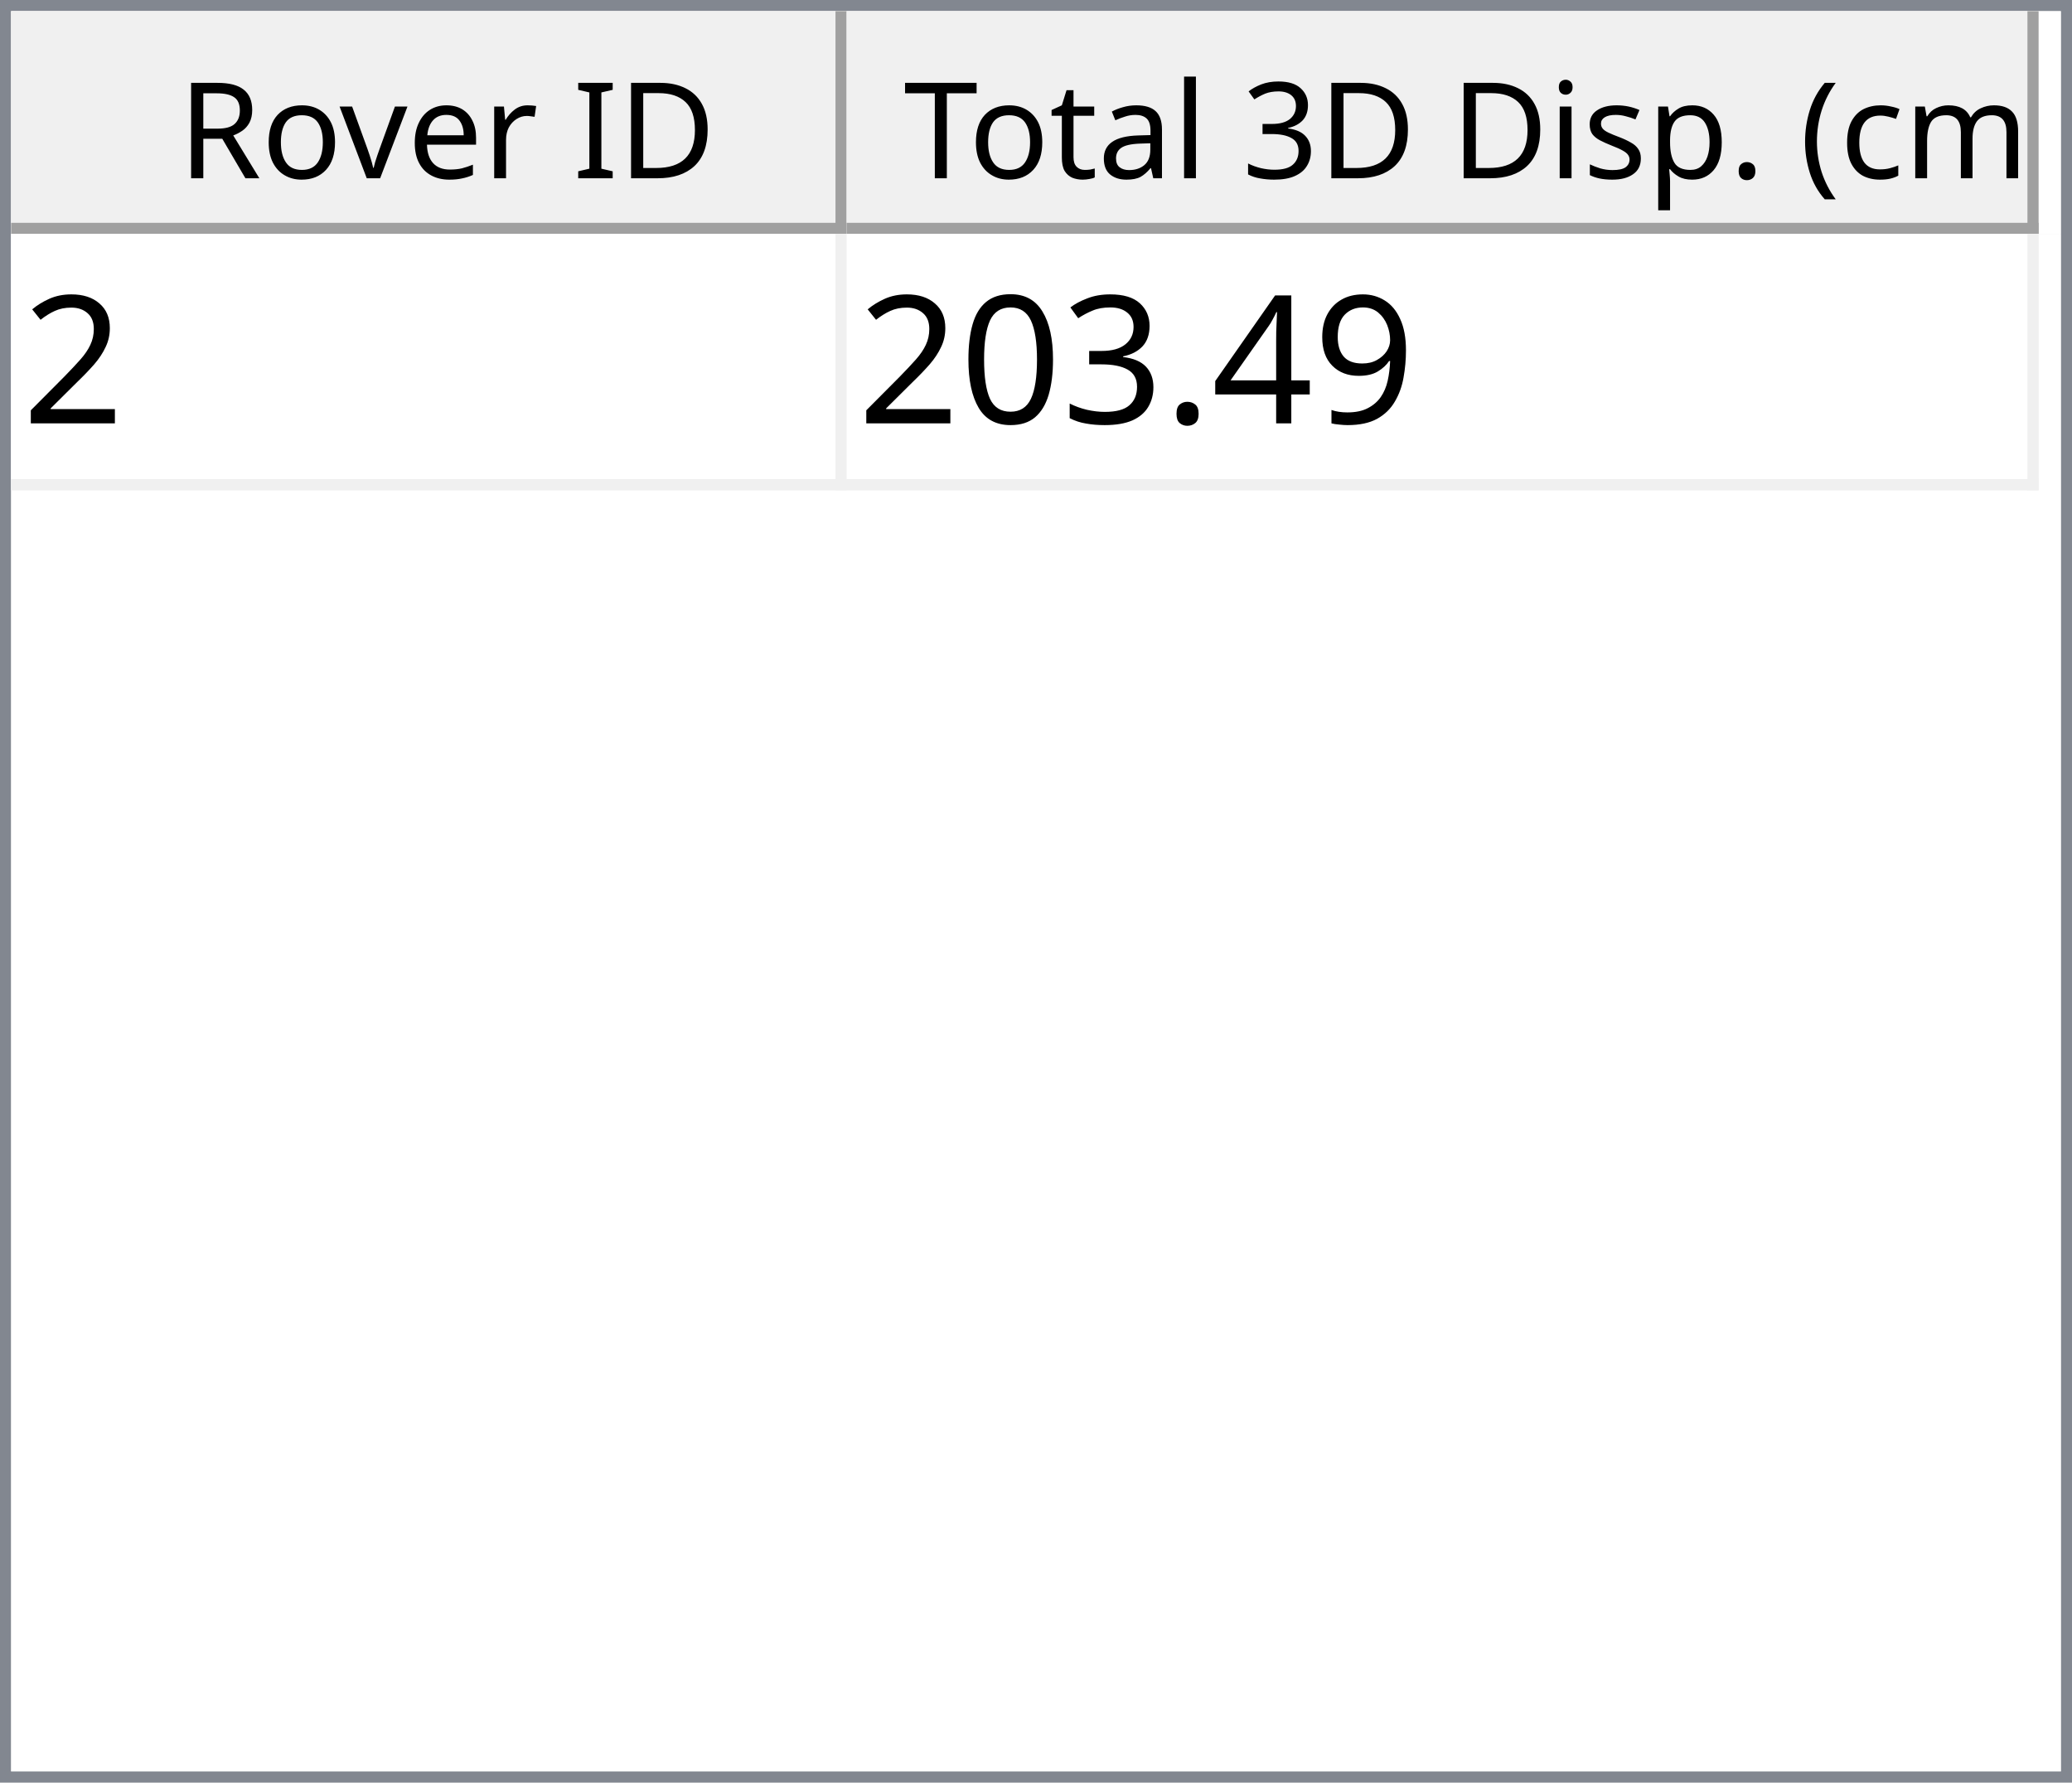
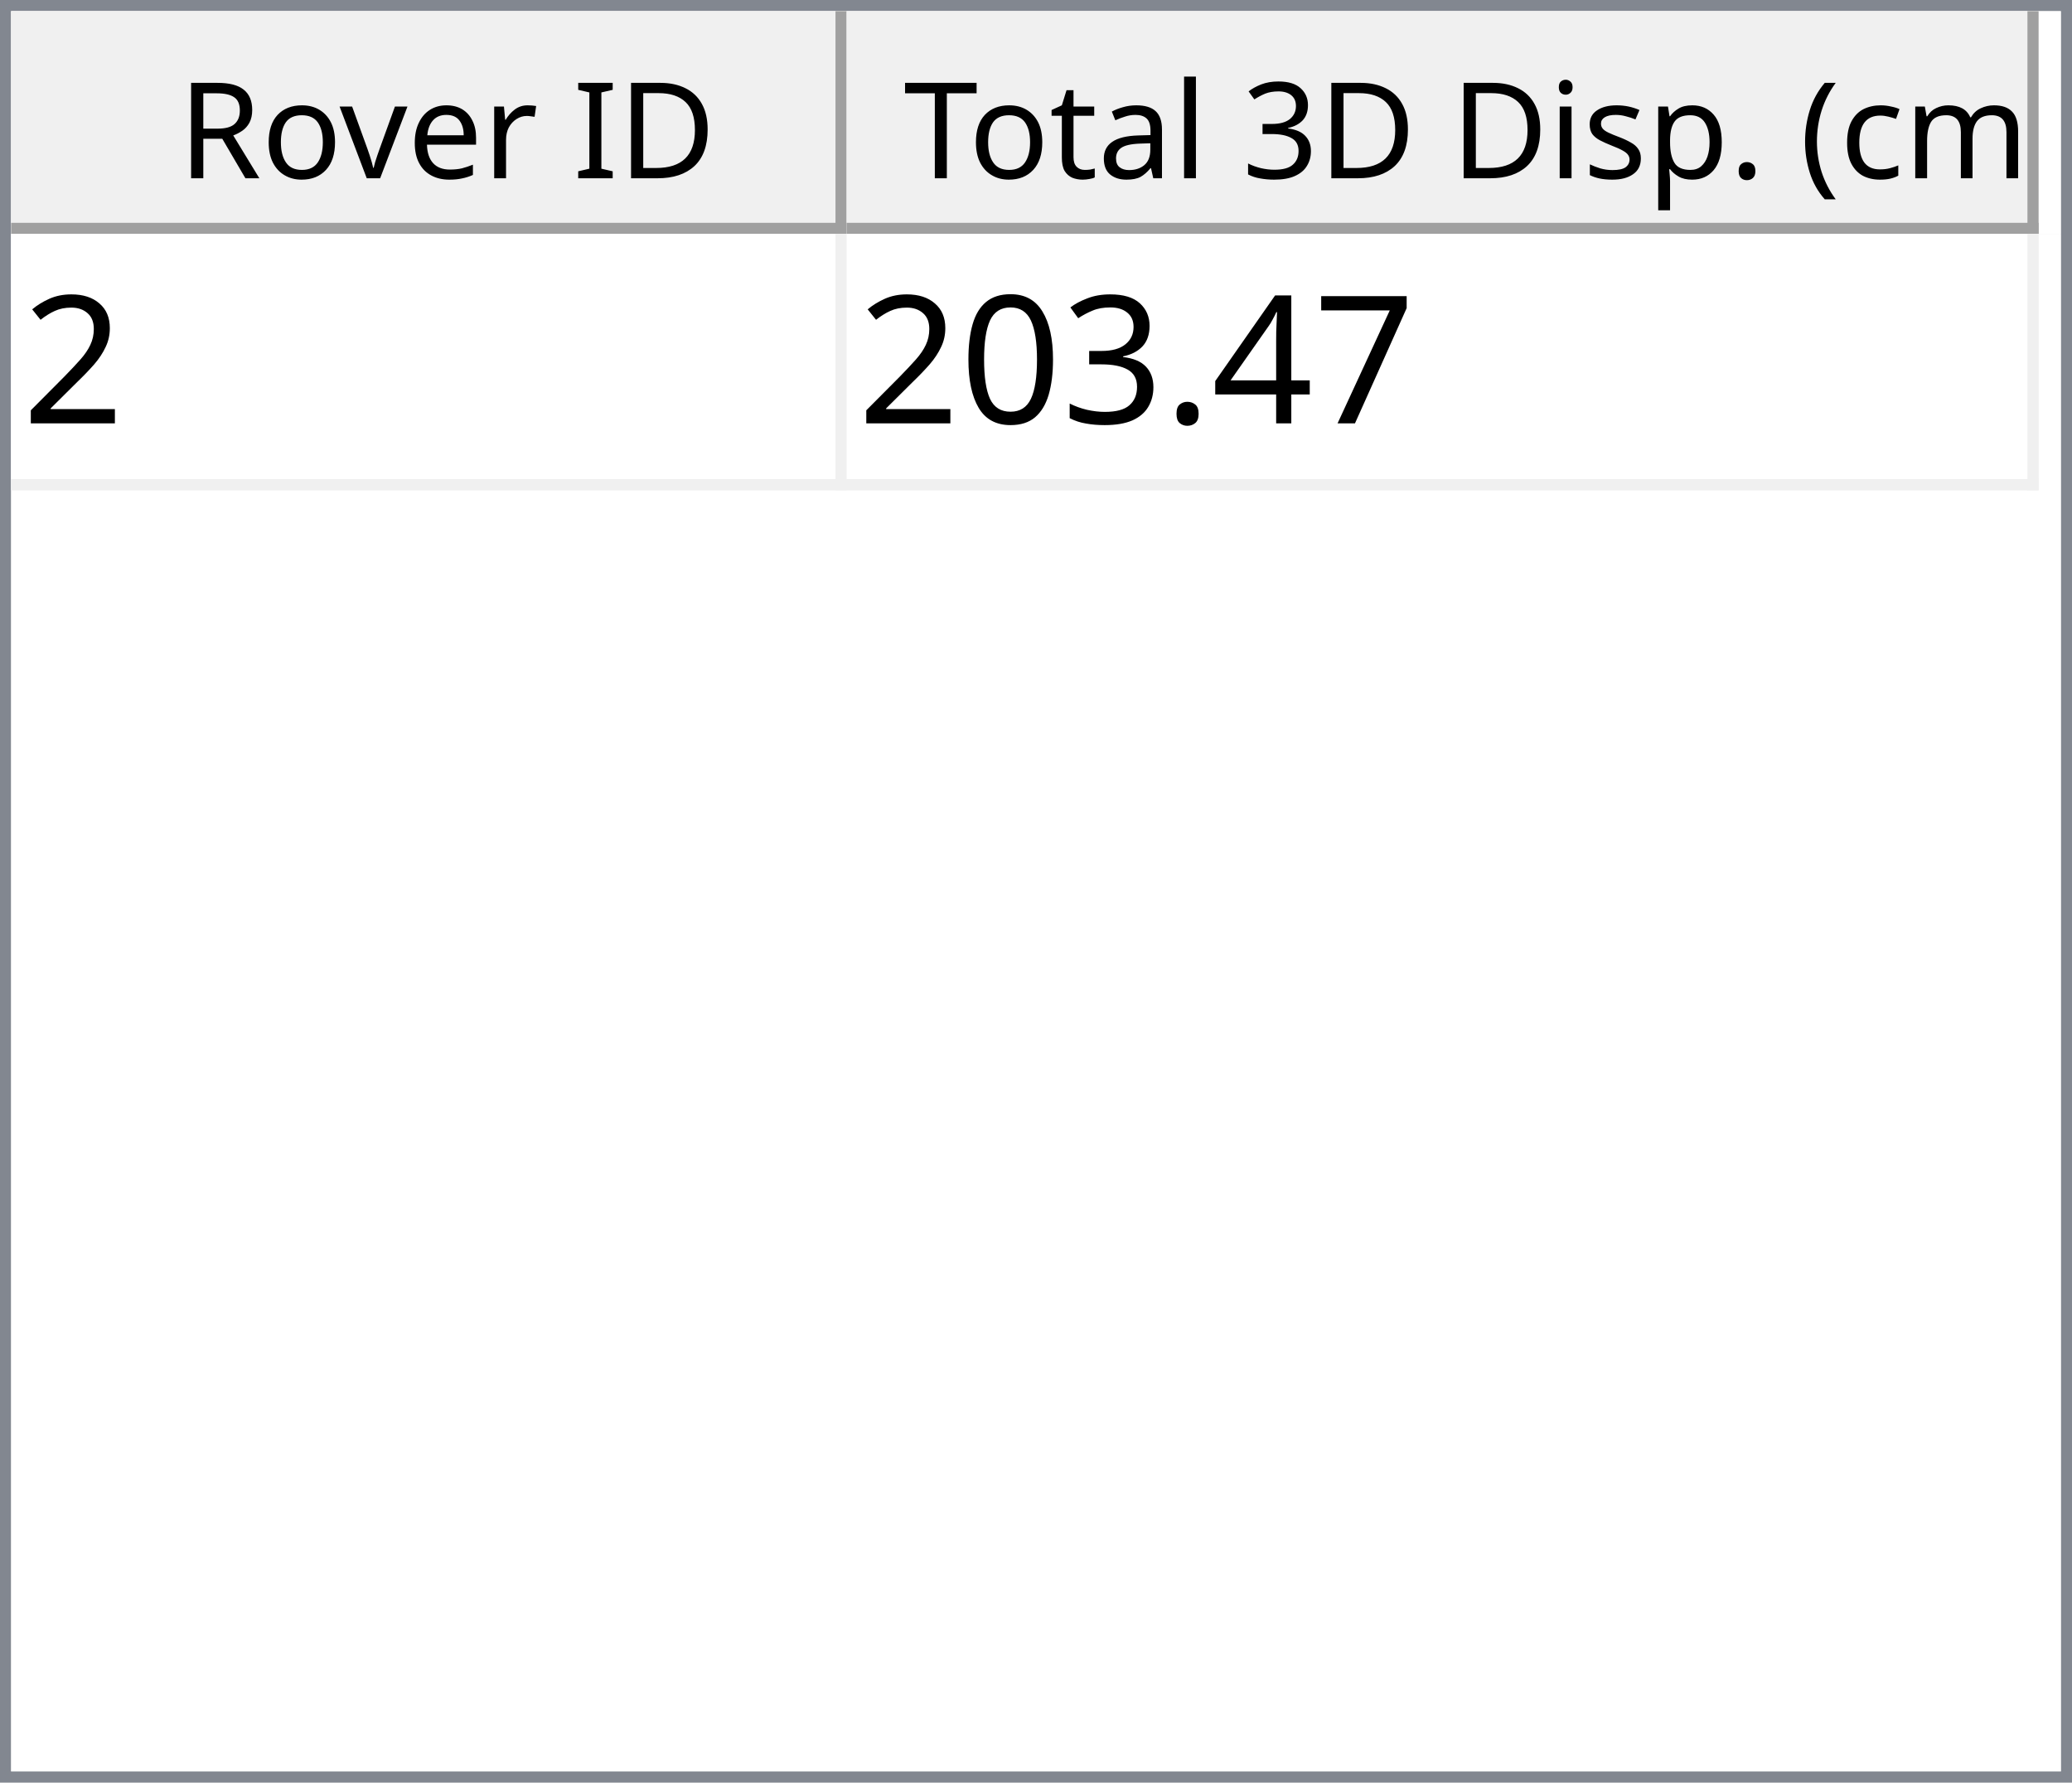
<svg xmlns="http://www.w3.org/2000/svg" style="fill-opacity:1; color-rendering:auto; color-interpolation:auto; text-rendering:auto; stroke:black; stroke-linecap:square; stroke-miterlimit:10; shape-rendering:auto; stroke-opacity:1; fill:black; stroke-dasharray:none; font-weight:normal; stroke-width:1; font-family:'Dialog'; font-style:normal; stroke-linejoin:miter; font-size:12px; stroke-dashoffset:0; image-rendering:auto;" width="186" height="160">
  <defs id="genericDefs" />
  <g>
    <defs id="defs1">
      <clipPath clipPathUnits="userSpaceOnUse" id="clipPath1">
        <path d="M0 0 L186 0 L186 160 L0 160 L0 0 Z" />
      </clipPath>
      <clipPath clipPathUnits="userSpaceOnUse" id="clipPath2">
        <path d="M0 0 L0 160 L186 160 L186 0 Z" />
      </clipPath>
      <clipPath clipPathUnits="userSpaceOnUse" id="clipPath3">
        <path d="M0 0 L0 20 L184 20 L184 0 Z" />
      </clipPath>
      <clipPath clipPathUnits="userSpaceOnUse" id="clipPath4">
        <path d="M0 0 L0 20 L75 20 L75 0 Z" />
      </clipPath>
      <clipPath clipPathUnits="userSpaceOnUse" id="clipPath5">
        <path d="M1 1 L1 19 L74 19 L74 1 Z" />
      </clipPath>
      <clipPath clipPathUnits="userSpaceOnUse" id="clipPath6">
        <path d="M0 0 L0 18 L73 18 L73 0 Z" />
      </clipPath>
      <clipPath clipPathUnits="userSpaceOnUse" id="clipPath7">
        <path d="M-0.5 -0.5 L-0.5 19.5 L74.5 19.5 L74.5 -0.5 Z" />
      </clipPath>
      <clipPath clipPathUnits="userSpaceOnUse" id="clipPath8">
        <path d="M0 0 L0 20 L107 20 L107 0 Z" />
      </clipPath>
      <clipPath clipPathUnits="userSpaceOnUse" id="clipPath9">
        <path d="M1 1 L1 19 L106 19 L106 1 Z" />
      </clipPath>
      <clipPath clipPathUnits="userSpaceOnUse" id="clipPath10">
        <path d="M0 0 L0 18 L105 18 L105 0 Z" />
      </clipPath>
      <clipPath clipPathUnits="userSpaceOnUse" id="clipPath11">
        <path d="M-0.5 -0.5 L-0.5 19.5 L106.5 19.5 L106.5 -0.5 Z" />
      </clipPath>
      <clipPath clipPathUnits="userSpaceOnUse" id="clipPath12">
        <path d="M0 0 L0 138 L184 138 L184 0 Z" />
      </clipPath>
      <clipPath clipPathUnits="userSpaceOnUse" id="clipPath13">
        <path d="M0 0 L0 23 L182 23 L182 0 Z" />
      </clipPath>
      <clipPath clipPathUnits="userSpaceOnUse" id="clipPath14">
        <path d="M-0.5 -0.5 L-0.5 22.5 L181.5 22.5 L181.5 -0.5 Z" />
      </clipPath>
      <clipPath clipPathUnits="userSpaceOnUse" id="clipPath15">
        <path d="M0 0 L0 22 L74 22 L74 0 Z" />
      </clipPath>
      <clipPath clipPathUnits="userSpaceOnUse" id="clipPath16">
        <path d="M0 0 L0 22 L106 22 L106 0 Z" />
      </clipPath>
      <font horiz-adv-x="64.551" id="font1">
        <font-face ascent="107.91" descent="25.098" units-per-em="100" style="font-style:normal; font-family:Segoe UI; font-weight:normal;" />
        <missing-glyph horiz-adv-x="64.551" d="M8.109 0 L8.109 68.266 L56.453 68.266 L56.453 0 L8.109 0 ZM15.328 7.234 L49.219 7.234 L49.219 61.031 L15.328 61.031 L15.328 7.234 Z" />
        <glyph unicode="D" horiz-adv-x="70.117" d="M9.188 0 L9.188 70.016 L28.516 70.016 Q65.531 70.016 65.531 35.891 Q65.531 19.672 55.25 9.836 Q44.969 0 27.734 0 L9.188 0 ZM17.391 62.594 L17.391 7.422 L27.828 7.422 Q41.609 7.422 49.273 14.797 Q56.938 22.172 56.938 35.688 Q56.938 62.594 28.328 62.594 L17.391 62.594 Z" />
        <glyph unicode="I" horiz-adv-x="26.611" d="M17.391 0 L9.188 0 L9.188 70.016 L17.391 70.016 L17.391 0 Z" />
        <glyph unicode=" " horiz-adv-x="27.393" d="" />
        <glyph unicode="r" horiz-adv-x="34.766" d="M34.188 41.891 Q32.078 43.5 28.125 43.5 Q23 43.5 19.555 38.672 Q16.109 33.844 16.109 25.484 L16.109 0 L8.109 0 L8.109 50 L16.109 50 L16.109 39.703 L16.312 39.703 Q18.016 44.969 21.531 47.922 Q25.047 50.875 29.391 50.875 Q32.516 50.875 34.188 50.203 L34.188 41.891 Z" />
        <glyph unicode="e" horiz-adv-x="52.295" d="M48.297 23 L12.984 23 Q13.188 14.656 17.484 10.109 Q21.781 5.562 29.297 5.562 Q37.75 5.562 44.828 11.141 L44.828 3.609 Q38.234 -1.172 27.391 -1.172 Q16.797 -1.172 10.742 5.641 Q4.688 12.453 4.688 24.812 Q4.688 36.469 11.305 43.82 Q17.922 51.172 27.734 51.172 Q37.547 51.172 42.922 44.828 Q48.297 38.484 48.297 27.203 L48.297 23 ZM40.094 29.781 Q40.047 36.719 36.75 40.578 Q33.453 44.438 27.594 44.438 Q21.922 44.438 17.969 40.383 Q14.016 36.328 13.094 29.781 L40.094 29.781 Z" />
        <glyph unicode="v" horiz-adv-x="47.9" d="M47.406 50 L27.484 0 L19.625 0 L0.688 50 L9.469 50 L22.172 13.672 Q23.578 9.672 23.922 6.688 L24.125 6.688 Q24.609 10.453 25.688 13.484 L38.969 50 L47.406 50 Z" />
        <glyph unicode="o" horiz-adv-x="58.594" d="M29 -1.172 Q17.922 -1.172 11.305 5.836 Q4.688 12.844 4.688 24.422 Q4.688 37.016 11.57 44.094 Q18.453 51.172 30.172 51.172 Q41.359 51.172 47.633 44.289 Q53.906 37.406 53.906 25.203 Q53.906 13.234 47.141 6.031 Q40.375 -1.172 29 -1.172 ZM29.594 44.438 Q21.875 44.438 17.383 39.188 Q12.891 33.938 12.891 24.703 Q12.891 15.828 17.43 10.695 Q21.969 5.562 29.594 5.562 Q37.359 5.562 41.531 10.594 Q45.703 15.625 45.703 24.906 Q45.703 34.281 41.531 39.359 Q37.359 44.438 29.594 44.438 Z" />
        <glyph unicode="R" horiz-adv-x="59.814" d="M59.375 0 L49.609 0 L37.891 19.625 Q36.281 22.359 34.766 24.289 Q33.25 26.219 31.664 27.438 Q30.078 28.656 28.25 29.219 Q26.422 29.781 24.125 29.781 L17.391 29.781 L17.391 0 L9.188 0 L9.188 70.016 L30.078 70.016 Q34.672 70.016 38.555 68.867 Q42.438 67.719 45.289 65.375 Q48.141 63.031 49.758 59.547 Q51.375 56.062 51.375 51.375 Q51.375 47.703 50.273 44.656 Q49.172 41.609 47.148 39.211 Q45.125 36.812 42.266 35.133 Q39.406 33.453 35.844 32.516 L35.844 32.328 Q37.594 31.547 38.891 30.547 Q40.188 29.547 41.359 28.18 Q42.531 26.812 43.68 25.078 Q44.828 23.344 46.234 21.047 L59.375 0 ZM17.391 62.594 L17.391 37.203 L28.516 37.203 Q31.594 37.203 34.203 38.133 Q36.812 39.062 38.719 40.797 Q40.625 42.531 41.703 45.047 Q42.781 47.562 42.781 50.688 Q42.781 56.297 39.141 59.445 Q35.5 62.594 28.609 62.594 L17.391 62.594 Z" />
        <glyph unicode=")" horiz-adv-x="30.176" d="M8.297 -15.922 L1.172 -15.922 Q16.406 2.344 16.406 26.812 Q16.406 51.469 1.078 70.016 L8.297 70.016 Q23.531 52.156 23.531 26.703 Q23.531 1.375 8.297 -15.922 Z" />
        <glyph unicode="m" horiz-adv-x="86.133" d="M79.109 0 L71.094 0 L71.094 28.719 Q71.094 37.016 68.531 40.727 Q65.969 44.438 59.906 44.438 Q54.781 44.438 51.195 39.75 Q47.609 35.062 47.609 28.516 L47.609 0 L39.594 0 L39.594 29.688 Q39.594 44.438 28.219 44.438 Q22.953 44.438 19.531 40.016 Q16.109 35.594 16.109 28.516 L16.109 0 L8.109 0 L8.109 50 L16.109 50 L16.109 42.094 L16.312 42.094 Q21.625 51.172 31.844 51.172 Q36.969 51.172 40.773 48.312 Q44.578 45.453 46 40.828 Q51.562 51.172 62.594 51.172 Q79.109 51.172 79.109 30.812 L79.109 0 Z" />
        <glyph unicode="c" horiz-adv-x="46.191" d="M42.188 2.297 Q36.422 -1.172 28.516 -1.172 Q17.828 -1.172 11.258 5.789 Q4.688 12.75 4.688 23.828 Q4.688 36.188 11.766 43.68 Q18.844 51.172 30.672 51.172 Q37.25 51.172 42.281 48.734 L42.281 40.531 Q36.719 44.438 30.375 44.438 Q22.703 44.438 17.797 38.945 Q12.891 33.453 12.891 24.516 Q12.891 15.719 17.508 10.641 Q22.125 5.562 29.891 5.562 Q36.422 5.562 42.188 9.906 L42.188 2.297 Z" />
        <glyph unicode="(" horiz-adv-x="30.176" d="M29.109 -15.922 L21.969 -15.922 Q6.844 1.375 6.844 26.703 Q6.844 52.156 21.969 70.016 L29.203 70.016 Q13.875 51.469 13.875 26.812 Q13.875 2.344 29.109 -15.922 Z" />
        <glyph unicode="." horiz-adv-x="21.68" d="M10.891 -1.078 Q8.641 -1.078 7.055 0.539 Q5.469 2.156 5.469 4.391 Q5.469 6.641 7.055 8.273 Q8.641 9.906 10.891 9.906 Q13.188 9.906 14.797 8.273 Q16.406 6.641 16.406 4.391 Q16.406 2.156 14.797 0.539 Q13.188 -1.078 10.891 -1.078 Z" />
        <glyph unicode="p" horiz-adv-x="58.789" d="M16.312 7.234 L16.109 7.234 L16.109 -23 L8.109 -23 L8.109 50 L16.109 50 L16.109 41.219 L16.312 41.219 Q22.219 51.172 33.594 51.172 Q43.266 51.172 48.688 44.461 Q54.109 37.75 54.109 26.469 Q54.109 13.922 48 6.375 Q41.891 -1.172 31.297 -1.172 Q21.578 -1.172 16.312 7.234 ZM16.109 27.391 L16.109 20.406 Q16.109 14.203 20.141 9.883 Q24.172 5.562 30.375 5.562 Q37.641 5.562 41.773 11.133 Q45.906 16.703 45.906 26.609 Q45.906 34.969 42.047 39.703 Q38.188 44.438 31.594 44.438 Q24.609 44.438 20.359 39.578 Q16.109 34.719 16.109 27.391 Z" />
        <glyph unicode="s" horiz-adv-x="42.432" d="M5.078 1.812 L5.078 10.406 Q11.625 5.562 19.484 5.562 Q30.031 5.562 30.031 12.594 Q30.031 14.594 29.125 15.992 Q28.219 17.391 26.68 18.461 Q25.141 19.531 23.07 20.383 Q21 21.234 18.609 22.172 Q15.281 23.484 12.766 24.828 Q10.25 26.172 8.57 27.859 Q6.891 29.547 6.031 31.695 Q5.172 33.844 5.172 36.719 Q5.172 40.234 6.789 42.945 Q8.406 45.656 11.086 47.484 Q13.766 49.312 17.211 50.242 Q20.656 51.172 24.312 51.172 Q30.812 51.172 35.938 48.922 L35.938 40.828 Q30.422 44.438 23.25 44.438 Q21 44.438 19.195 43.922 Q17.391 43.406 16.094 42.477 Q14.797 41.547 14.086 40.258 Q13.375 38.969 13.375 37.406 Q13.375 35.453 14.086 34.133 Q14.797 32.812 16.164 31.789 Q17.531 30.766 19.484 29.938 Q21.438 29.109 23.922 28.125 Q27.25 26.859 29.883 25.516 Q32.516 24.172 34.375 22.484 Q36.234 20.797 37.234 18.602 Q38.234 16.406 38.234 13.375 Q38.234 9.672 36.602 6.938 Q34.969 4.203 32.234 2.398 Q29.5 0.594 25.93 -0.289 Q22.359 -1.172 18.453 -1.172 Q10.75 -1.172 5.078 1.812 Z" />
        <glyph unicode="i" horiz-adv-x="24.219" d="M12.203 62.703 Q10.062 62.703 8.547 64.164 Q7.031 65.625 7.031 67.875 Q7.031 70.125 8.547 71.609 Q10.062 73.094 12.203 73.094 Q14.406 73.094 15.945 71.609 Q17.484 70.125 17.484 67.875 Q17.484 65.719 15.945 64.211 Q14.406 62.703 12.203 62.703 ZM16.109 0 L8.109 0 L8.109 50 L16.109 50 L16.109 0 Z" />
        <glyph unicode="3" horiz-adv-x="53.906" d="M46.531 19.828 Q46.531 15.094 44.75 11.211 Q42.969 7.328 39.719 4.57 Q36.469 1.812 31.93 0.297 Q27.391 -1.219 21.922 -1.219 Q11.922 -1.219 6 2.594 L6 11.188 Q13.094 5.609 22.219 5.609 Q25.875 5.609 28.828 6.539 Q31.781 7.469 33.906 9.227 Q36.031 10.984 37.18 13.477 Q38.328 15.969 38.328 19.094 Q38.328 32.812 18.797 32.812 L12.984 32.812 L12.984 39.594 L18.5 39.594 Q35.797 39.594 35.797 52.484 Q35.797 64.406 22.609 64.406 Q15.188 64.406 8.688 59.422 L8.688 67.188 Q15.375 71.188 24.609 71.188 Q29 71.188 32.57 69.969 Q36.141 68.75 38.68 66.555 Q41.219 64.359 42.609 61.281 Q44 58.203 44 54.5 Q44 40.672 30.031 36.719 L30.031 36.531 Q33.594 36.141 36.625 34.797 Q39.656 33.453 41.852 31.305 Q44.047 29.156 45.289 26.25 Q46.531 23.344 46.531 19.828 Z" />
        <glyph unicode="l" horiz-adv-x="24.219" d="M16.109 0 L8.109 0 L8.109 74.031 L16.109 74.031 L16.109 0 Z" />
        <glyph unicode="a" horiz-adv-x="50.879" d="M43.891 0 L35.891 0 L35.891 7.812 L35.688 7.812 Q30.469 -1.172 20.312 -1.172 Q12.844 -1.172 8.617 2.781 Q4.391 6.734 4.391 13.281 Q4.391 27.297 20.906 29.594 L35.891 31.688 Q35.891 44.438 25.594 44.438 Q16.547 44.438 9.281 38.281 L9.281 46.484 Q16.656 51.172 26.266 51.172 Q43.891 51.172 43.891 32.516 L43.891 0 ZM35.891 25.297 L23.828 23.641 Q18.266 22.859 15.43 20.875 Q12.594 18.891 12.594 13.875 Q12.594 10.203 15.211 7.883 Q17.828 5.562 22.172 5.562 Q28.125 5.562 32.008 9.742 Q35.891 13.922 35.891 20.312 L35.891 25.297 Z" />
        <glyph unicode="t" horiz-adv-x="33.887" d="M31.297 0.484 Q28.469 -1.078 23.828 -1.078 Q10.688 -1.078 10.688 13.578 L10.688 43.172 L2.094 43.172 L2.094 50 L10.688 50 L10.688 62.203 L18.703 64.797 L18.703 50 L31.297 50 L31.297 43.172 L18.703 43.172 L18.703 14.984 Q18.703 9.969 20.414 7.82 Q22.125 5.672 26.078 5.672 Q29.109 5.672 31.297 7.328 L31.297 0.484 Z" />
        <glyph unicode="T" horiz-adv-x="52.393" d="M50.594 62.594 L30.375 62.594 L30.375 0 L22.172 0 L22.172 62.594 L2 62.594 L2 70.016 L50.594 70.016 L50.594 62.594 Z" />
      </font>
      <font horiz-adv-x="75.0" id="font2">
        <font-face ascent="100.537" descent="21.973" units-per-em="100" style="font-style:normal; font-family:sans-serif; font-weight:normal;" />
        <missing-glyph horiz-adv-x="75.0" d="M12.5 0 L12.5 62.5 L62.5 62.5 L62.5 0 L12.5 0 ZM14.062 1.562 L60.938 1.562 L60.938 60.938 L14.062 60.938 L14.062 1.562 Z" />
        <glyph unicode="2" horiz-adv-x="55.615" d="M50.344 8.453 L50.344 0 L3.031 0 Q2.938 3.172 4.047 6.109 Q5.859 10.938 9.836 15.625 Q13.812 20.312 21.344 26.469 Q33.016 36.031 37.117 41.625 Q41.219 47.219 41.219 52.203 Q41.219 57.422 37.477 61.008 Q33.734 64.594 27.734 64.594 Q21.391 64.594 17.578 60.789 Q13.766 56.984 13.719 50.25 L4.688 51.172 Q5.609 61.281 11.664 66.578 Q17.719 71.875 27.938 71.875 Q38.234 71.875 44.242 66.164 Q50.25 60.453 50.25 52 Q50.25 47.703 48.492 43.555 Q46.734 39.406 42.656 34.812 Q38.578 30.219 29.109 22.219 Q21.188 15.578 18.945 13.211 Q16.703 10.844 15.234 8.453 L50.344 8.453 Z" />
-         <glyph unicode="9" horiz-adv-x="55.615" d="M5.469 16.547 L13.922 17.328 Q14.984 11.375 18.016 8.688 Q21.047 6 25.781 6 Q29.828 6 32.883 7.859 Q35.938 9.719 37.891 12.82 Q39.844 15.922 41.164 21.195 Q42.484 26.469 42.484 31.938 Q42.484 32.516 42.438 33.688 Q39.797 29.5 35.234 26.883 Q30.672 24.266 25.344 24.266 Q16.453 24.266 10.305 30.711 Q4.156 37.156 4.156 47.703 Q4.156 58.594 10.578 65.234 Q17 71.875 26.656 71.875 Q33.641 71.875 39.43 68.117 Q45.219 64.359 48.219 57.398 Q51.219 50.438 51.219 37.25 Q51.219 23.531 48.242 15.406 Q45.266 7.281 39.383 3.031 Q33.5 -1.219 25.594 -1.219 Q17.188 -1.219 11.867 3.445 Q6.547 8.109 5.469 16.547 ZM41.453 48.141 Q41.453 55.719 37.43 60.156 Q33.406 64.594 27.734 64.594 Q21.875 64.594 17.531 59.812 Q13.188 55.031 13.188 47.406 Q13.188 40.578 17.312 36.305 Q21.438 32.031 27.484 32.031 Q33.594 32.031 37.523 36.305 Q41.453 40.578 41.453 48.141 Z" />
+         <glyph unicode="7" horiz-adv-x="55.615" d="M4.734 62.203 L4.734 70.656 L51.078 70.656 L51.078 63.812 Q44.234 56.547 37.523 44.484 Q30.812 32.422 27.156 19.672 Q24.516 10.688 23.781 0 L14.75 0 Q14.891 8.453 18.062 20.414 Q21.234 32.375 27.172 43.484 Q33.109 54.594 39.797 62.203 L4.734 62.203 Z" />
        <glyph unicode="4" horiz-adv-x="55.615" d="M32.328 0 L32.328 17.141 L1.266 17.141 L1.266 25.203 L33.938 71.578 L41.109 71.578 L41.109 25.203 L50.781 25.203 L50.781 17.141 L41.109 17.141 L41.109 0 L32.328 0 ZM32.328 25.203 L32.328 57.469 L9.906 25.203 L32.328 25.203 Z" />
        <glyph unicode="." horiz-adv-x="27.783" d="M9.078 0 L9.078 10.016 L19.094 10.016 L19.094 0 L9.078 0 Z" />
        <glyph unicode="3" horiz-adv-x="55.615" d="M4.203 18.891 L12.984 20.062 Q14.5 12.594 18.141 9.297 Q21.781 6 27 6 Q33.203 6 37.477 10.297 Q41.75 14.594 41.75 20.953 Q41.75 27 37.797 30.93 Q33.844 34.859 27.734 34.859 Q25.25 34.859 21.531 33.891 L22.516 41.609 Q23.391 41.5 23.922 41.5 Q29.547 41.5 34.039 44.43 Q38.531 47.359 38.531 53.469 Q38.531 58.297 35.258 61.477 Q31.984 64.656 26.812 64.656 Q21.688 64.656 18.266 61.43 Q14.844 58.203 13.875 51.766 L5.078 53.328 Q6.688 62.156 12.398 67.016 Q18.109 71.875 26.609 71.875 Q32.469 71.875 37.398 69.359 Q42.328 66.844 44.945 62.5 Q47.562 58.156 47.562 53.266 Q47.562 48.641 45.07 44.828 Q42.578 41.016 37.703 38.766 Q44.047 37.312 47.562 32.695 Q51.078 28.078 51.078 21.141 Q51.078 11.766 44.242 5.25 Q37.406 -1.266 26.953 -1.266 Q17.531 -1.266 11.305 4.352 Q5.078 9.969 4.203 18.891 Z" />
        <glyph unicode="0" horiz-adv-x="55.615" d="M4.156 35.297 Q4.156 48 6.766 55.742 Q9.375 63.484 14.523 67.68 Q19.672 71.875 27.484 71.875 Q33.25 71.875 37.594 69.555 Q41.938 67.234 44.773 62.867 Q47.609 58.5 49.219 52.227 Q50.828 45.953 50.828 35.297 Q50.828 22.703 48.242 14.969 Q45.656 7.234 40.508 3.008 Q35.359 -1.219 27.484 -1.219 Q17.141 -1.219 11.234 6.203 Q4.156 15.141 4.156 35.297 ZM13.188 35.297 Q13.188 17.672 17.312 11.836 Q21.438 6 27.484 6 Q33.547 6 37.672 11.859 Q41.797 17.719 41.797 35.297 Q41.797 52.984 37.672 58.789 Q33.547 64.594 27.391 64.594 Q21.344 64.594 17.719 59.469 Q13.188 52.938 13.188 35.297 Z" />
      </font>
    </defs>
    <g style="fill:white; stroke:white;">
      <rect x="0" y="0" width="186" style="clip-path:url(#clipPath1); stroke:none;" height="160" />
    </g>
    <g style="fill:white; text-rendering:optimizeSpeed; color-rendering:optimizeSpeed; image-rendering:optimizeSpeed; shape-rendering:crispEdges; stroke:white; color-interpolation:sRGB;">
      <rect x="0" width="186" height="160" y="0" style="stroke:none;" />
      <path style="stroke:none;" d="M0 160 L186 160 L186 0 L0 0 Z" />
    </g>
    <g style="fill:rgb(240,240,240); font-family:'Segoe UI'; stroke:rgb(240,240,240);">
      <rect x="0" y="0" width="186" style="clip-path:url(#clipPath2); stroke:none;" height="160" />
    </g>
    <g style="fill:rgb(130,135,144); font-family:'Segoe UI'; stroke:rgb(130,135,144);">
      <path d="M0 0 L186 0 L186 160 L0 160 L0 0 ZM1 1 L185 1 L185 159 L1 159 L1 1 Z" style="fill-rule:evenodd; clip-path:url(#clipPath2); stroke:none;" />
    </g>
    <g style="fill:white; font-family:'Segoe UI'; stroke:white;" transform="translate(1,1)">
      <rect x="0" y="0" width="184" style="clip-path:url(#clipPath3); stroke:none;" height="20" />
    </g>
    <g style="fill:rgb(240,240,240); font-family:'Segoe UI'; stroke:rgb(240,240,240);" transform="translate(1,1)">
      <rect x="0" y="0" width="75" style="clip-path:url(#clipPath4); stroke:none;" height="20" />
    </g>
    <g style="font-family:'Segoe UI';" transform="translate(2,2)">
      <text x="14" xml:space="preserve" y="14" style="clip-path:url(#clipPath6); stroke:none;">Rover ID</text>
    </g>
    <g style="fill:rgb(160,160,160); font-family:'Segoe UI'; stroke:rgb(160,160,160); stroke-linejoin:bevel;" transform="translate(1.5,1.5)">
      <line x1="74" x2="74" y1="0" style="fill:none; clip-path:url(#clipPath7);" y2="19" />
    </g>
    <g style="fill:rgb(160,160,160); font-family:'Segoe UI'; stroke:rgb(160,160,160); stroke-linejoin:bevel;" transform="matrix(1,0,0,1,1,1) translate(0.5,0.5)">
      <line x1="0" x2="74" y1="19" style="fill:none; clip-path:url(#clipPath7);" y2="19" />
    </g>
    <g style="fill:rgb(240,240,240); font-family:'Segoe UI'; stroke:rgb(240,240,240);" transform="translate(76,1)">
      <rect x="0" y="0" width="107" style="clip-path:url(#clipPath8); stroke:none;" height="20" />
    </g>
    <g style="font-family:'Segoe UI';" transform="translate(77,2)">
      <text x="1" xml:space="preserve" y="14" style="clip-path:url(#clipPath10); stroke:none;"> Total 3D Disp. (cm)</text>
    </g>
    <g style="fill:rgb(160,160,160); font-family:'Segoe UI'; stroke:rgb(160,160,160); stroke-linejoin:bevel;" transform="translate(76.5,1.5)">
      <line x1="106" x2="106" y1="0" style="fill:none; clip-path:url(#clipPath11);" y2="19" />
    </g>
    <g style="fill:rgb(160,160,160); font-family:'Segoe UI'; stroke:rgb(160,160,160); stroke-linejoin:bevel;" transform="matrix(1,0,0,1,76,1) translate(0.5,0.5)">
      <line x1="0" x2="106" y1="19" style="fill:none; clip-path:url(#clipPath11);" y2="19" />
    </g>
    <g style="fill:white; font-family:'Segoe UI'; stroke:white;" transform="translate(1,21)">
      <rect x="0" y="0" width="184" style="clip-path:url(#clipPath12); stroke:none;" height="138" />
    </g>
    <g style="fill:rgb(240,240,240); font-size:16px; font-family:sans-serif; stroke:rgb(240,240,240);" transform="translate(1,21)">
      <rect x="0" y="0" width="182" style="clip-path:url(#clipPath13); stroke:none;" height="23" />
      <line transform="translate(0.5,0.5)" x1="0" x2="181" y1="22" style="clip-path:url(#clipPath14); fill:none; stroke-linejoin:bevel;" y2="22" />
    </g>
    <g transform="matrix(1,0,0,1,1,21) translate(0.5,0.5)" style="fill:rgb(240,240,240); font-size:16px; font-family:sans-serif; stroke:rgb(240,240,240); stroke-linejoin:bevel;">
      <line x1="74" x2="74" y1="0" style="fill:none; clip-path:url(#clipPath14);" y2="22" />
    </g>
    <g transform="matrix(1,0,0,1,1,21) translate(0.5,0.5)" style="fill:rgb(240,240,240); font-size:16px; font-family:sans-serif; stroke:rgb(240,240,240); stroke-linejoin:bevel;">
      <line x1="181" x2="181" y1="0" style="fill:none; clip-path:url(#clipPath14);" y2="22" />
    </g>
    <g style="fill:white; font-size:16px; font-family:sans-serif; stroke:white;" transform="matrix(1,0,0,1,1,21)">
      <rect x="0" y="0" width="74" style="clip-path:url(#clipPath15); stroke:none;" height="22" />
      <text x="1" y="17" style="fill:black; clip-path:url(#clipPath15); stroke:none;" xml:space="preserve">2</text>
    </g>
    <g style="fill:white; font-size:16px; font-family:sans-serif; stroke:white;" transform="matrix(1,0,0,1,1,21) translate(75,0)">
      <rect x="0" y="0" width="106" style="clip-path:url(#clipPath16); stroke:none;" height="22" />
-       <text x="1" y="17" style="fill:black; clip-path:url(#clipPath16); stroke:none;" xml:space="preserve">203.49</text>
+       <text x="1" y="17" style="fill:black; clip-path:url(#clipPath16); stroke:none;" xml:space="preserve">203.47</text>
    </g>
  </g>
</svg>
